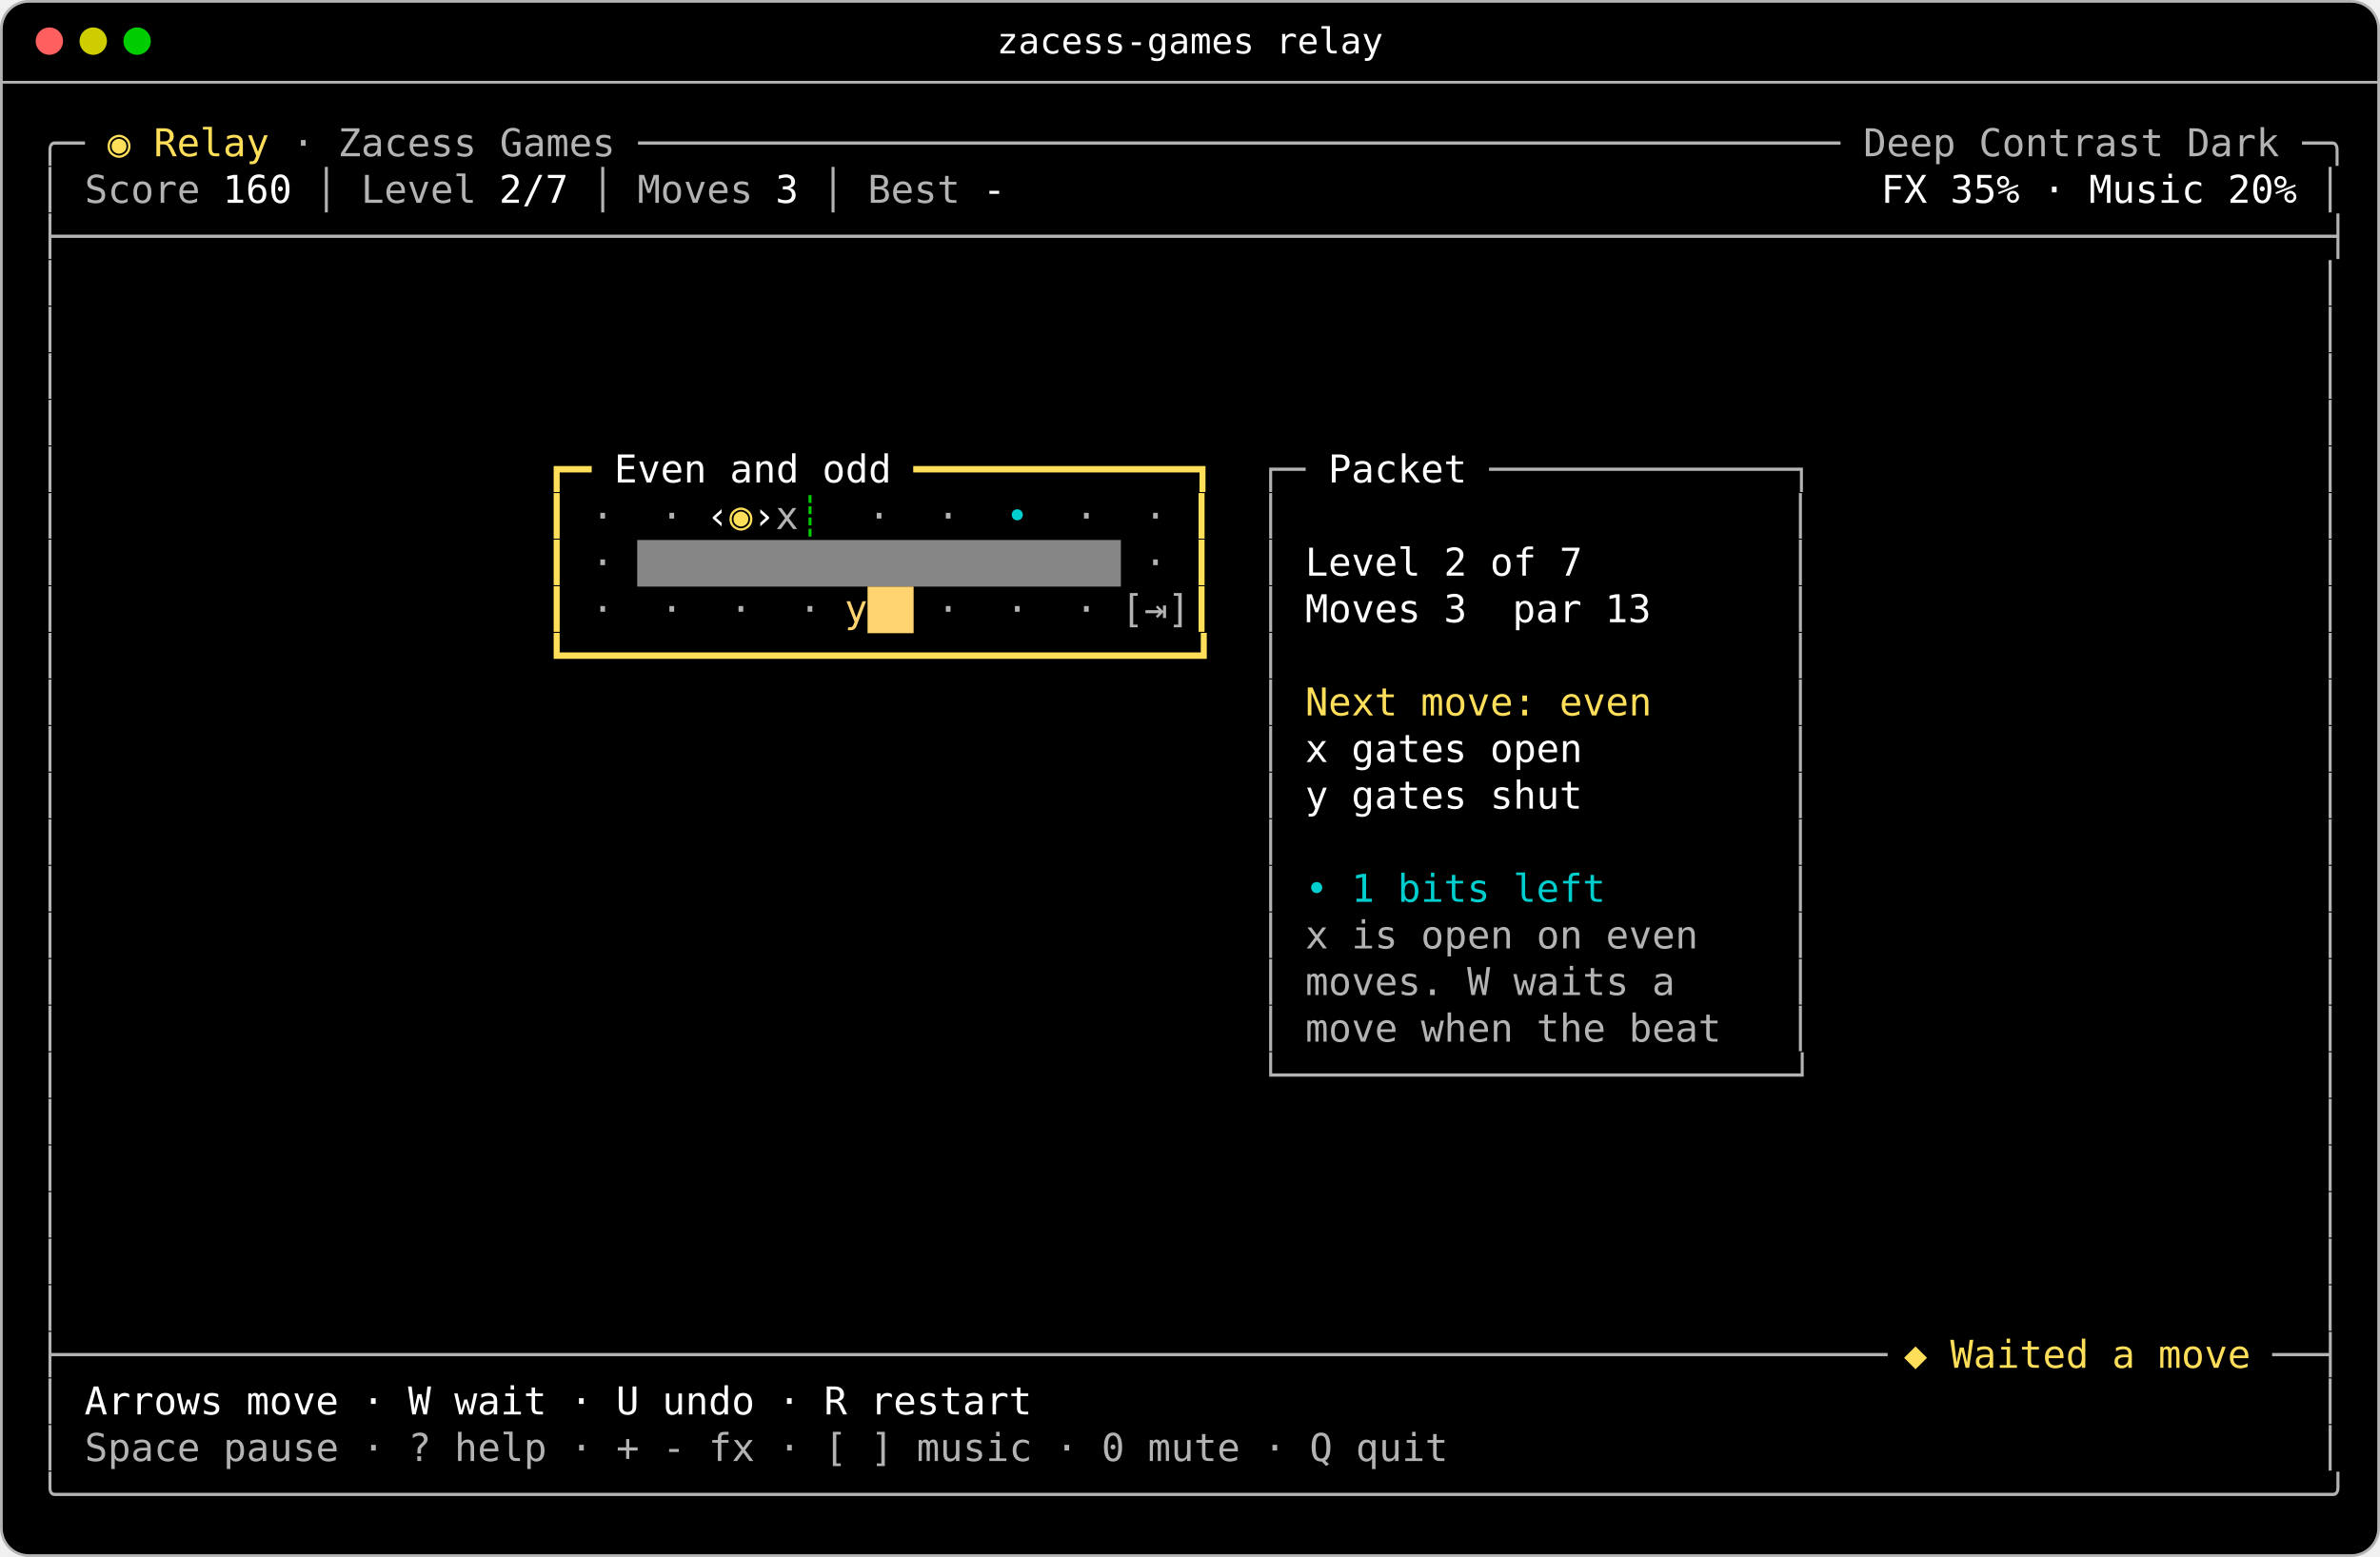
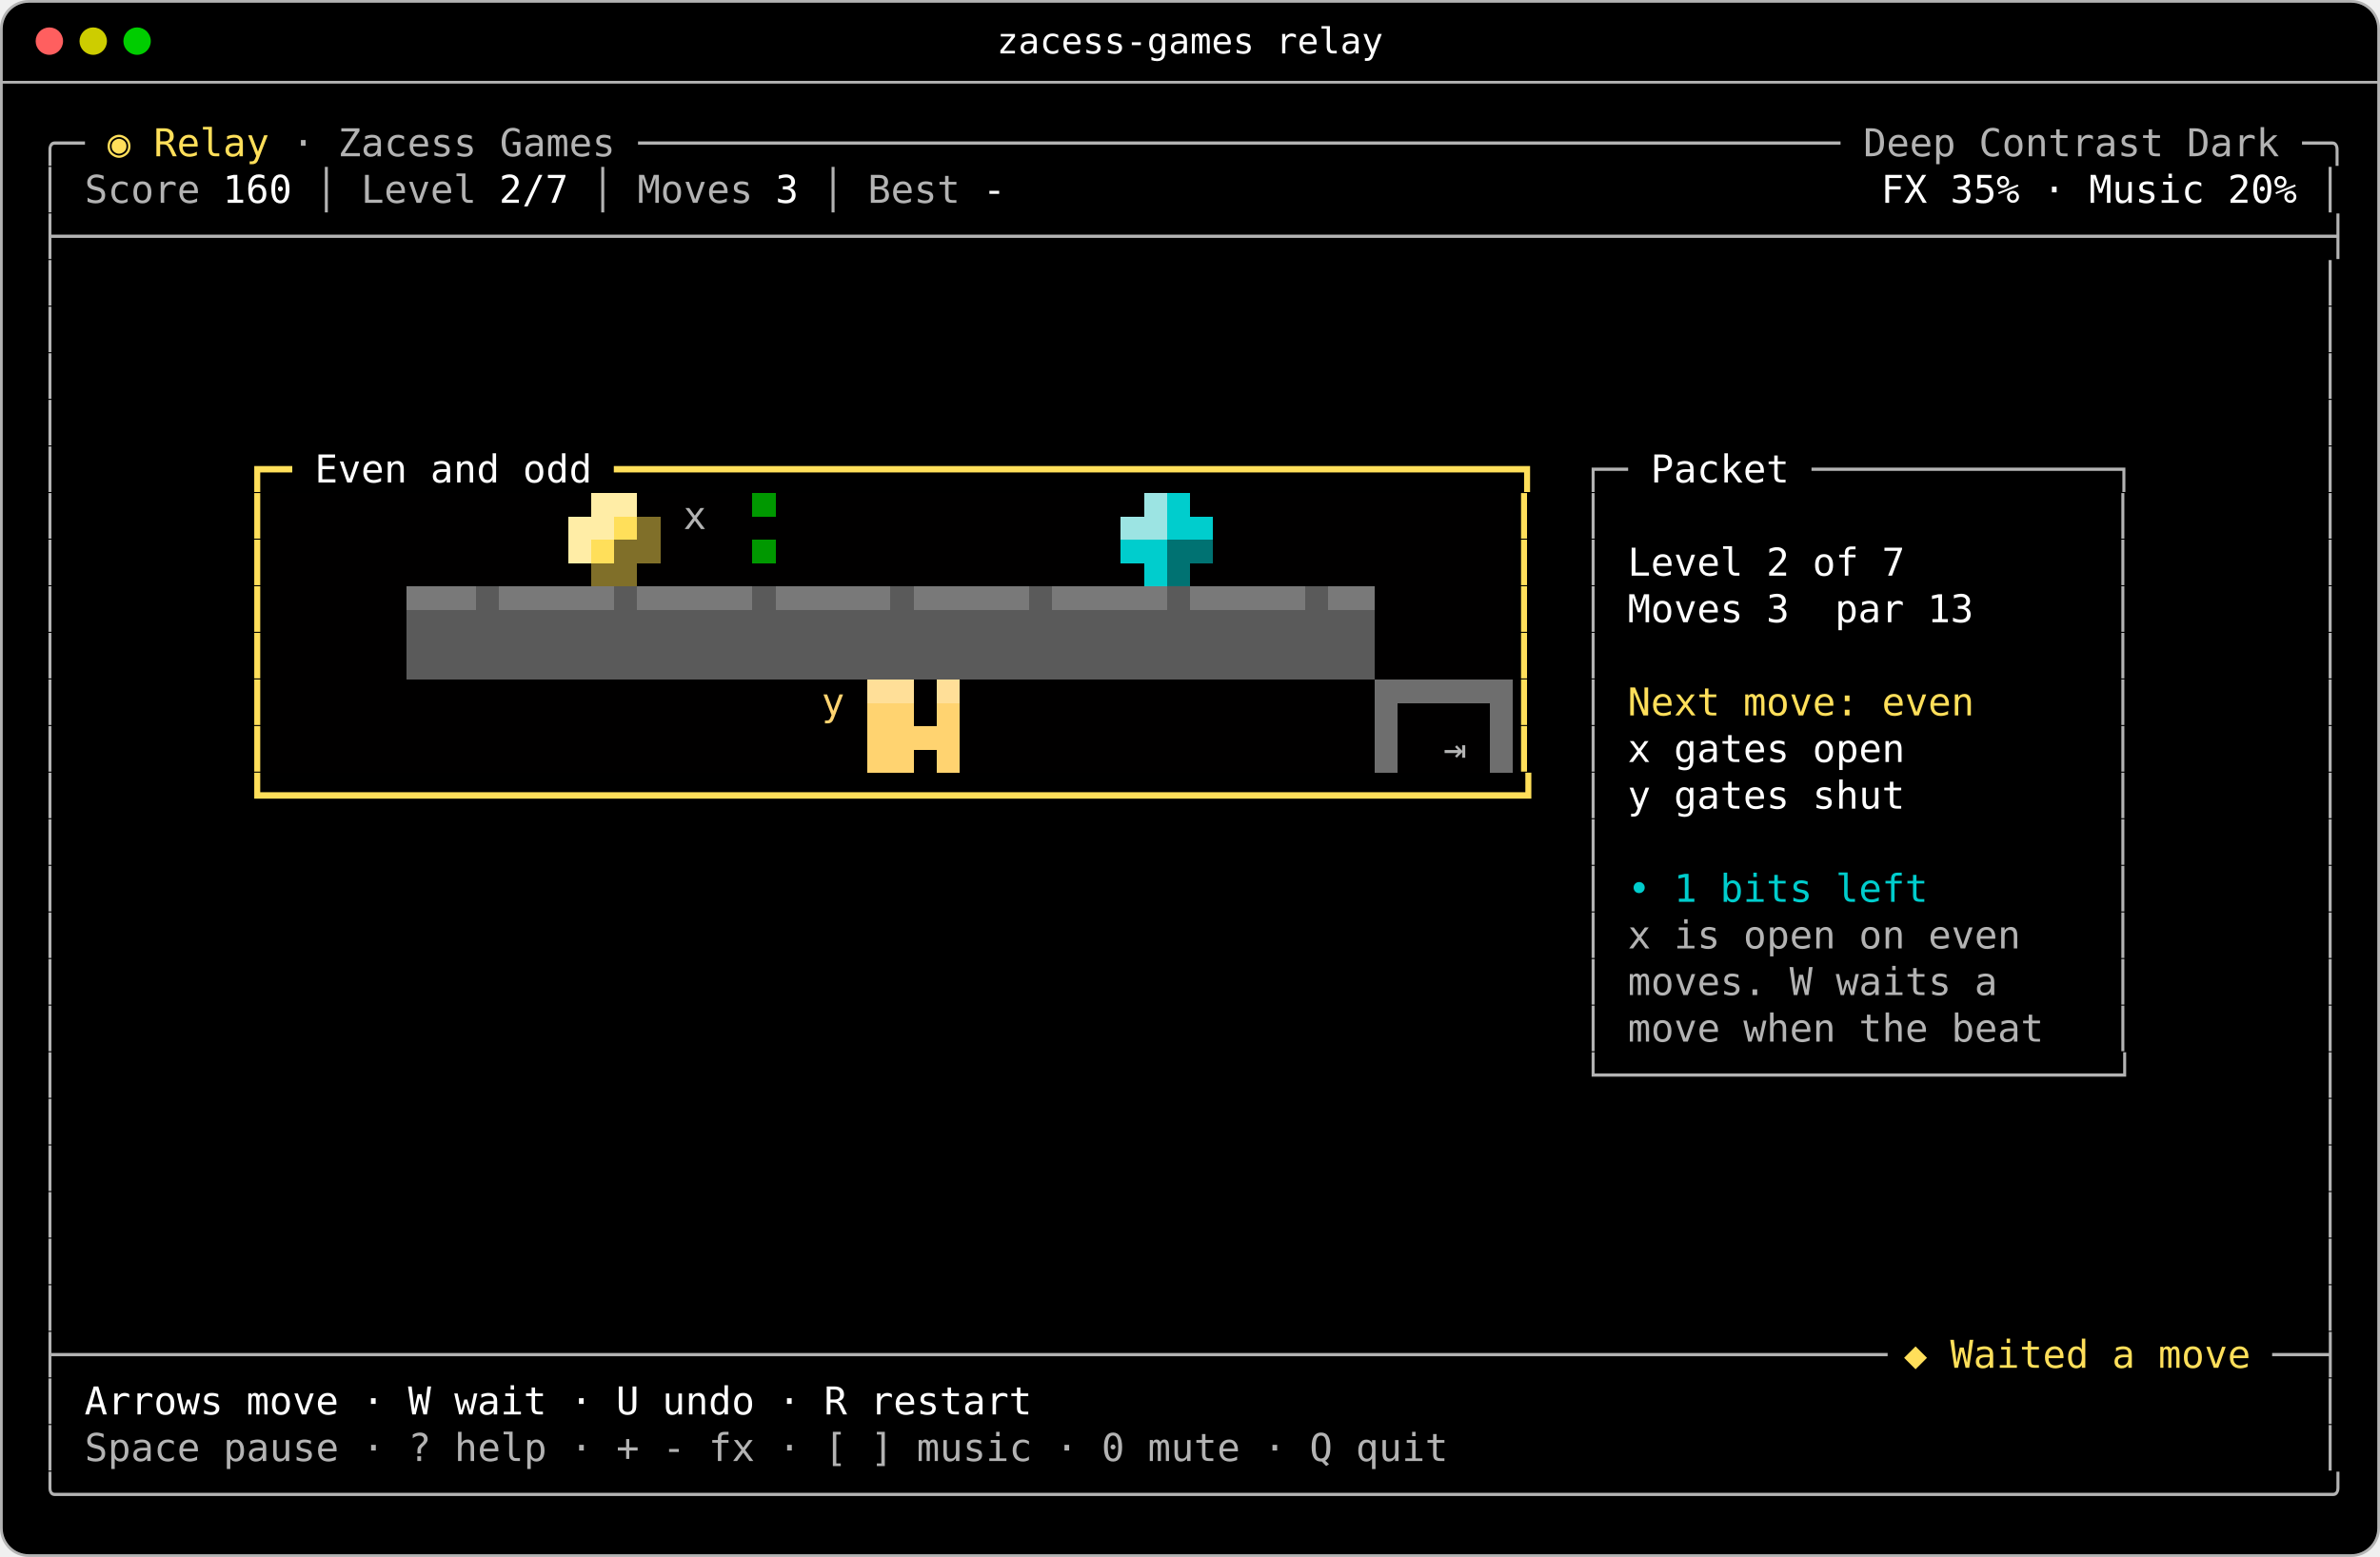
<svg xmlns="http://www.w3.org/2000/svg" width="868" height="568" viewBox="0 0 868 568" role="img" aria-label="Relay in Zacess Deep Contrast Dark, part way through a game">
  <rect x="0.5" y="0.5" width="867" height="567" rx="10" fill="#000000" stroke="#b3b3b3" />
  <line x1="0.5" y1="30" x2="867.5" y2="30" stroke="#b3b3b3" />
  <circle cx="18" cy="15" r="5" fill="#ff5f5f" />
  <circle cx="34" cy="15" r="5" fill="#cdcd00" />
  <circle cx="50" cy="15" r="5" fill="#00cd00" />
  <text x="434" y="19.5" fill="#ffffff" font-family="ui-monospace,SFMono-Regular,Menlo,Consolas,'DejaVu Sans Mono',monospace" font-size="13" text-anchor="middle">zacess-games relay</text>
-   <rect x="232.4" y="197" width="176.4" height="17" fill="#b3b3b3" fill-opacity="0.75" />
-   <rect x="316.4" y="214" width="16.8" height="17" fill="#ffd370" />
+   <g shape-rendering="crispEdges">
+     <rect x="98" y="180" width="117.6" height="8.5" fill="#010000" />
+     <rect x="215.6" y="180" width="16.8" height="8.5" fill="#ffeda6" />
+     <rect x="232.4" y="180" width="42" height="8.5" fill="#010000" />
+     <rect x="274.4" y="180" width="8.4" height="8.5" fill="#009800" />
+     <rect x="282.8" y="180" width="134.4" height="8.5" fill="#010000" />
+     <rect x="417.2" y="180" width="8.4" height="8.5" fill="#9ce4e3" />
+     <rect x="425.6" y="180" width="8.4" height="8.5" fill="#00cdcd" />
+     <rect x="434" y="180" width="117.6" height="8.5" fill="#010000" />
+     <rect x="425.6" y="188.5" width="16.8" height="8.5" fill="#00cdcd" />
+     <rect x="207.2" y="188.5" width="16.8" height="8.5" fill="#ffeda6" />
+     <rect x="224" y="188.5" width="8.4" height="8.5" fill="#ffdf5a" />
+     <rect x="232.4" y="188.5" width="8.4" height="8.5" fill="#806f29" />
+     <rect x="240.8" y="188.5" width="168" height="8.5" fill="#010000" />
+     <rect x="408.8" y="188.5" width="16.8" height="8.5" fill="#9ce4e3" />
+     <rect x="98" y="188.5" width="109.2" height="17" fill="#010000" />
+     <rect x="207.2" y="197" width="8.4" height="8.5" fill="#ffeda6" />
+     <rect x="215.6" y="197" width="8.4" height="8.5" fill="#ffdf5a" />
+     <rect x="224" y="197" width="16.8" height="8.5" fill="#806f29" />
+     <rect x="240.8" y="197" width="33.6" height="8.5" fill="#010000" />
+     <rect x="274.4" y="197" width="8.4" height="8.5" fill="#009800" />
+     <rect x="282.8" y="197" width="126" height="8.5" fill="#010000" />
+     <rect x="408.8" y="197" width="16.8" height="8.5" fill="#00cdcd" />
+     <rect x="425.6" y="197" width="16.8" height="8.5" fill="#007272" />
+     <rect x="442.4" y="188.5" width="109.2" height="17" fill="#010000" />
+     <rect x="98" y="205.5" width="117.6" height="8.5" fill="#010000" />
+     <rect x="215.6" y="205.5" width="16.8" height="8.5" fill="#806f29" />
+     <rect x="232.4" y="205.5" width="184.8" height="8.5" fill="#010000" />
+     <rect x="417.2" y="205.5" width="8.4" height="8.5" fill="#00cdcd" />
+     <rect x="425.6" y="205.5" width="8.4" height="8.5" fill="#007272" />
+     <rect x="434" y="205.5" width="117.6" height="8.5" fill="#010000" />
+     <rect x="484.4" y="214" width="16.8" height="8.5" fill="#797979" />
+     <rect x="148.4" y="214" width="25.2" height="8.5" fill="#797979" />
+     <rect x="173.6" y="214" width="8.4" height="8.5" fill="#5a5a5a" />
+     <rect x="182" y="214" width="42" height="8.5" fill="#797979" />
+     <rect x="224" y="214" width="8.4" height="8.5" fill="#5a5a5a" />
+     <rect x="232.4" y="214" width="42" height="8.5" fill="#797979" />
+     <rect x="274.4" y="214" width="8.4" height="8.5" fill="#5a5a5a" />
+     <rect x="282.8" y="214" width="42" height="8.5" fill="#797979" />
+     <rect x="324.8" y="214" width="8.4" height="8.5" fill="#5a5a5a" />
+     <rect x="333.2" y="214" width="42" height="8.5" fill="#797979" />
+     <rect x="375.2" y="214" width="8.4" height="8.5" fill="#5a5a5a" />
+     <rect x="383.6" y="214" width="42" height="8.5" fill="#797979" />
+     <rect x="425.6" y="214" width="8.4" height="8.5" fill="#5a5a5a" />
+     <rect x="434" y="214" width="42" height="8.5" fill="#797979" />
+     <rect x="476" y="214" width="8.4" height="8.5" fill="#5a5a5a" />
+     <rect x="98" y="214" width="50.4" height="34" fill="#010000" />
+     <rect x="148.4" y="222.5" width="352.8" height="25.5" fill="#5a5a5a" />
+     <rect x="501.2" y="214" width="50.4" height="34" fill="#010000" />
+     <rect x="501.2" y="248" width="50.4" height="8.5" fill="#6e6e6e" />
+     <rect x="316.4" y="248" width="16.8" height="8.5" fill="#ffdf98" />
+     <rect x="341.6" y="248" width="8.4" height="8.5" fill="#ffdf98" />
+     <rect x="341.6" y="256.5" width="8.4" height="8.5" fill="#ffd370" />
+     <rect x="316.4" y="256.5" width="16.8" height="8.5" fill="#ffd370" />
+     <rect x="333.2" y="248" width="8.4" height="17" fill="#010000" />
+     <rect x="316.4" y="265" width="33.6" height="8.5" fill="#ffd370" />
+     <rect x="98" y="248" width="218.4" height="34" fill="#010000" />
+     <rect x="316.4" y="273.5" width="16.8" height="8.5" fill="#ffd370" />
+     <rect x="333.2" y="273.5" width="8.4" height="8.5" fill="#010000" />
+     <rect x="341.6" y="273.5" width="8.4" height="8.5" fill="#ffd370" />
+     <rect x="350" y="248" width="151.2" height="34" fill="#010000" />
+     <rect x="501.2" y="256.5" width="8.4" height="25.5" fill="#6e6e6e" />
+     <rect x="509.6" y="256.5" width="33.6" height="25.5" fill="#010000" />
+     <rect x="543.2" y="256.5" width="8.4" height="25.5" fill="#6e6e6e" />
+   </g>
  <g font-family="ui-monospace,SFMono-Regular,Menlo,Consolas,'DejaVu Sans Mono',monospace" font-size="14" xml:space="preserve">
    <text x="14" y="57" fill="#b3b3b3" textLength="16.8" lengthAdjust="spacingAndGlyphs">╭─</text>
    <text x="39.2" y="57" fill="#ffdf5a" textLength="58.8" lengthAdjust="spacingAndGlyphs">◉ Relay</text>
    <text x="106.4" y="57" fill="#b3b3b3" textLength="747.6" lengthAdjust="spacingAndGlyphs">· Zacess Games ──────────────────────────────────────────────────── Deep Contrast Dark ─╮</text>
    <text x="14" y="74" fill="#b3b3b3" textLength="58.8" lengthAdjust="spacingAndGlyphs">│ Score</text>
    <text x="81.2" y="74" fill="#ffffff" textLength="25.2" lengthAdjust="spacingAndGlyphs">160</text>
    <text x="114.8" y="74" fill="#b3b3b3" textLength="58.8" lengthAdjust="spacingAndGlyphs">│ Level</text>
    <text x="182" y="74" fill="#ffffff" textLength="25.2" lengthAdjust="spacingAndGlyphs">2/7</text>
    <text x="215.6" y="74" fill="#b3b3b3" textLength="58.8" lengthAdjust="spacingAndGlyphs">│ Moves</text>
    <text x="282.8" y="74" fill="#ffffff" textLength="8.4" lengthAdjust="spacingAndGlyphs">3</text>
    <text x="299.6" y="74" fill="#b3b3b3" textLength="50.4" lengthAdjust="spacingAndGlyphs">│ Best</text>
    <text x="358.4" y="74" fill="#ffffff" textLength="8.4" lengthAdjust="spacingAndGlyphs">-</text>
    <text x="686" y="74" fill="#ffffff" textLength="151.2" lengthAdjust="spacingAndGlyphs">FX 35% · Music 20%</text>
    <text x="845.6" y="74" fill="#b3b3b3" textLength="8.4" lengthAdjust="spacingAndGlyphs">│</text>
    <text x="14" y="91" fill="#b3b3b3" textLength="840" lengthAdjust="spacingAndGlyphs">├──────────────────────────────────────────────────────────────────────────────────────────────────┤</text>
    <text x="14" y="108" fill="#b3b3b3" textLength="8.4" lengthAdjust="spacingAndGlyphs">│</text>
    <text x="845.6" y="108" fill="#b3b3b3" textLength="8.4" lengthAdjust="spacingAndGlyphs">│</text>
    <text x="14" y="125" fill="#b3b3b3" textLength="8.4" lengthAdjust="spacingAndGlyphs">│</text>
    <text x="845.6" y="125" fill="#b3b3b3" textLength="8.4" lengthAdjust="spacingAndGlyphs">│</text>
    <text x="14" y="142" fill="#b3b3b3" textLength="8.4" lengthAdjust="spacingAndGlyphs">│</text>
    <text x="845.6" y="142" fill="#b3b3b3" textLength="8.4" lengthAdjust="spacingAndGlyphs">│</text>
    <text x="14" y="159" fill="#b3b3b3" textLength="8.4" lengthAdjust="spacingAndGlyphs">│</text>
    <text x="845.6" y="159" fill="#b3b3b3" textLength="8.4" lengthAdjust="spacingAndGlyphs">│</text>
    <text x="14" y="176" fill="#b3b3b3" textLength="8.4" lengthAdjust="spacingAndGlyphs">│</text>
-     <text x="198.8" y="176" fill="#ffdf5a" textLength="16.8" lengthAdjust="spacingAndGlyphs">┏━</text>
-     <text x="224" y="176" fill="#ffffff" textLength="100.8" lengthAdjust="spacingAndGlyphs">Even and odd</text>
-     <text x="333.2" y="176" fill="#ffdf5a" textLength="109.2" lengthAdjust="spacingAndGlyphs">━━━━━━━━━━━━┓</text>
-     <text x="459.2" y="176" fill="#b3b3b3" textLength="16.8" lengthAdjust="spacingAndGlyphs">┌─</text>
-     <text x="484.4" y="176" fill="#ffffff" textLength="50.4" lengthAdjust="spacingAndGlyphs">Packet</text>
-     <text x="543.2" y="176" fill="#b3b3b3" textLength="117.6" lengthAdjust="spacingAndGlyphs">─────────────┐</text>
+     <text x="89.6" y="176" fill="#ffdf5a" textLength="16.8" lengthAdjust="spacingAndGlyphs">┏━</text>
+     <text x="114.8" y="176" fill="#ffffff" textLength="100.8" lengthAdjust="spacingAndGlyphs">Even and odd</text>
+     <text x="224" y="176" fill="#ffdf5a" textLength="336" lengthAdjust="spacingAndGlyphs">━━━━━━━━━━━━━━━━━━━━━━━━━━━━━━━━━━━━━━━┓</text>
+     <text x="576.8" y="176" fill="#b3b3b3" textLength="16.8" lengthAdjust="spacingAndGlyphs">┌─</text>
+     <text x="602" y="176" fill="#ffffff" textLength="50.4" lengthAdjust="spacingAndGlyphs">Packet</text>
+     <text x="660.8" y="176" fill="#b3b3b3" textLength="117.6" lengthAdjust="spacingAndGlyphs">─────────────┐</text>
    <text x="845.6" y="176" fill="#b3b3b3" textLength="8.4" lengthAdjust="spacingAndGlyphs">│</text>
    <text x="14" y="193" fill="#b3b3b3" textLength="8.4" lengthAdjust="spacingAndGlyphs">│</text>
-     <text x="198.8" y="193" fill="#ffdf5a" textLength="8.4" lengthAdjust="spacingAndGlyphs">┃</text>
-     <text x="215.6" y="193" fill="#b3b3b3" textLength="8.4" lengthAdjust="spacingAndGlyphs">·</text>
-     <text x="240.8" y="193" fill="#b3b3b3" textLength="8.4" lengthAdjust="spacingAndGlyphs">·</text>
-     <text x="257.6" y="193" fill="#ffffff" textLength="8.4" lengthAdjust="spacingAndGlyphs">‹</text>
-     <text x="266" y="193" fill="#ffdf5a" textLength="8.4" lengthAdjust="spacingAndGlyphs">◉</text>
-     <text x="274.4" y="193" fill="#ffffff" textLength="8.4" lengthAdjust="spacingAndGlyphs">›</text>
-     <text x="282.8" y="193" fill="#b3b3b3" textLength="8.4" lengthAdjust="spacingAndGlyphs">x</text>
-     <text x="291.2" y="193" fill="#00cd00" textLength="8.4" lengthAdjust="spacingAndGlyphs">┊</text>
-     <text x="316.4" y="193" fill="#b3b3b3" textLength="8.4" lengthAdjust="spacingAndGlyphs">·</text>
-     <text x="341.6" y="193" fill="#b3b3b3" textLength="8.4" lengthAdjust="spacingAndGlyphs">·</text>
-     <text x="366.8" y="193" fill="#00cdcd" textLength="8.4" lengthAdjust="spacingAndGlyphs">•</text>
-     <text x="392" y="193" fill="#b3b3b3" textLength="8.4" lengthAdjust="spacingAndGlyphs">·</text>
-     <text x="417.2" y="193" fill="#b3b3b3" textLength="8.4" lengthAdjust="spacingAndGlyphs">·</text>
-     <text x="434" y="193" fill="#ffdf5a" textLength="8.4" lengthAdjust="spacingAndGlyphs">┃</text>
-     <text x="459.2" y="193" fill="#b3b3b3" textLength="8.4" lengthAdjust="spacingAndGlyphs">│</text>
-     <text x="652.4" y="193" fill="#b3b3b3" textLength="8.4" lengthAdjust="spacingAndGlyphs">│</text>
+     <text x="89.6" y="193" fill="#ffdf5a" textLength="8.4" lengthAdjust="spacingAndGlyphs">┃</text>
+     <text x="249.2" y="193" fill="#b3b3b3" textLength="8.4" lengthAdjust="spacingAndGlyphs">x</text>
+     <text x="551.6" y="193" fill="#ffdf5a" textLength="8.4" lengthAdjust="spacingAndGlyphs">┃</text>
+     <text x="576.8" y="193" fill="#b3b3b3" textLength="8.4" lengthAdjust="spacingAndGlyphs">│</text>
+     <text x="770" y="193" fill="#b3b3b3" textLength="8.4" lengthAdjust="spacingAndGlyphs">│</text>
    <text x="845.6" y="193" fill="#b3b3b3" textLength="8.4" lengthAdjust="spacingAndGlyphs">│</text>
    <text x="14" y="210" fill="#b3b3b3" textLength="8.4" lengthAdjust="spacingAndGlyphs">│</text>
-     <text x="198.8" y="210" fill="#ffdf5a" textLength="8.4" lengthAdjust="spacingAndGlyphs">┃</text>
-     <text x="215.6" y="210" fill="#b3b3b3" textLength="8.4" lengthAdjust="spacingAndGlyphs">·</text>
-     <text x="417.2" y="210" fill="#b3b3b3" textLength="8.4" lengthAdjust="spacingAndGlyphs">·</text>
-     <text x="434" y="210" fill="#ffdf5a" textLength="8.4" lengthAdjust="spacingAndGlyphs">┃</text>
-     <text x="459.2" y="210" fill="#b3b3b3" textLength="8.4" lengthAdjust="spacingAndGlyphs">│</text>
-     <text x="476" y="210" fill="#ffffff" textLength="100.8" lengthAdjust="spacingAndGlyphs">Level 2 of 7</text>
-     <text x="652.4" y="210" fill="#b3b3b3" textLength="8.4" lengthAdjust="spacingAndGlyphs">│</text>
+     <text x="89.6" y="210" fill="#ffdf5a" textLength="8.4" lengthAdjust="spacingAndGlyphs">┃</text>
+     <text x="551.6" y="210" fill="#ffdf5a" textLength="8.4" lengthAdjust="spacingAndGlyphs">┃</text>
+     <text x="576.8" y="210" fill="#b3b3b3" textLength="8.4" lengthAdjust="spacingAndGlyphs">│</text>
+     <text x="593.6" y="210" fill="#ffffff" textLength="100.8" lengthAdjust="spacingAndGlyphs">Level 2 of 7</text>
+     <text x="770" y="210" fill="#b3b3b3" textLength="8.4" lengthAdjust="spacingAndGlyphs">│</text>
    <text x="845.6" y="210" fill="#b3b3b3" textLength="8.4" lengthAdjust="spacingAndGlyphs">│</text>
    <text x="14" y="227" fill="#b3b3b3" textLength="8.4" lengthAdjust="spacingAndGlyphs">│</text>
-     <text x="198.8" y="227" fill="#ffdf5a" textLength="8.4" lengthAdjust="spacingAndGlyphs">┃</text>
-     <text x="215.6" y="227" fill="#b3b3b3" textLength="8.4" lengthAdjust="spacingAndGlyphs">·</text>
-     <text x="240.8" y="227" fill="#b3b3b3" textLength="8.4" lengthAdjust="spacingAndGlyphs">·</text>
-     <text x="266" y="227" fill="#b3b3b3" textLength="8.4" lengthAdjust="spacingAndGlyphs">·</text>
-     <text x="291.2" y="227" fill="#b3b3b3" textLength="8.4" lengthAdjust="spacingAndGlyphs">·</text>
-     <text x="308" y="227" fill="#ffd370" textLength="8.4" lengthAdjust="spacingAndGlyphs">y</text>
-     <text x="341.6" y="227" fill="#b3b3b3" textLength="8.4" lengthAdjust="spacingAndGlyphs">·</text>
-     <text x="366.8" y="227" fill="#b3b3b3" textLength="8.4" lengthAdjust="spacingAndGlyphs">·</text>
-     <text x="392" y="227" fill="#b3b3b3" textLength="42" lengthAdjust="spacingAndGlyphs">· [⇥]</text>
-     <text x="434" y="227" fill="#ffdf5a" textLength="8.4" lengthAdjust="spacingAndGlyphs">┃</text>
-     <text x="459.2" y="227" fill="#b3b3b3" textLength="8.4" lengthAdjust="spacingAndGlyphs">│</text>
-     <text x="476" y="227" fill="#ffffff" textLength="58.8" lengthAdjust="spacingAndGlyphs">Moves 3</text>
-     <text x="551.6" y="227" fill="#ffffff" textLength="50.4" lengthAdjust="spacingAndGlyphs">par 13</text>
-     <text x="652.4" y="227" fill="#b3b3b3" textLength="8.4" lengthAdjust="spacingAndGlyphs">│</text>
+     <text x="89.6" y="227" fill="#ffdf5a" textLength="8.4" lengthAdjust="spacingAndGlyphs">┃</text>
+     <text x="551.6" y="227" fill="#ffdf5a" textLength="8.4" lengthAdjust="spacingAndGlyphs">┃</text>
+     <text x="576.8" y="227" fill="#b3b3b3" textLength="8.4" lengthAdjust="spacingAndGlyphs">│</text>
+     <text x="593.6" y="227" fill="#ffffff" textLength="58.8" lengthAdjust="spacingAndGlyphs">Moves 3</text>
+     <text x="669.2" y="227" fill="#ffffff" textLength="50.4" lengthAdjust="spacingAndGlyphs">par 13</text>
+     <text x="770" y="227" fill="#b3b3b3" textLength="8.4" lengthAdjust="spacingAndGlyphs">│</text>
    <text x="845.6" y="227" fill="#b3b3b3" textLength="8.4" lengthAdjust="spacingAndGlyphs">│</text>
    <text x="14" y="244" fill="#b3b3b3" textLength="8.4" lengthAdjust="spacingAndGlyphs">│</text>
-     <text x="198.8" y="244" fill="#ffdf5a" textLength="243.6" lengthAdjust="spacingAndGlyphs">┗━━━━━━━━━━━━━━━━━━━━━━━━━━━┛</text>
-     <text x="459.2" y="244" fill="#b3b3b3" textLength="8.4" lengthAdjust="spacingAndGlyphs">│</text>
-     <text x="652.4" y="244" fill="#b3b3b3" textLength="8.4" lengthAdjust="spacingAndGlyphs">│</text>
+     <text x="89.6" y="244" fill="#ffdf5a" textLength="8.4" lengthAdjust="spacingAndGlyphs">┃</text>
+     <text x="551.6" y="244" fill="#ffdf5a" textLength="8.4" lengthAdjust="spacingAndGlyphs">┃</text>
+     <text x="576.8" y="244" fill="#b3b3b3" textLength="8.4" lengthAdjust="spacingAndGlyphs">│</text>
+     <text x="770" y="244" fill="#b3b3b3" textLength="8.4" lengthAdjust="spacingAndGlyphs">│</text>
    <text x="845.6" y="244" fill="#b3b3b3" textLength="8.4" lengthAdjust="spacingAndGlyphs">│</text>
    <text x="14" y="261" fill="#b3b3b3" textLength="8.4" lengthAdjust="spacingAndGlyphs">│</text>
-     <text x="459.2" y="261" fill="#b3b3b3" textLength="8.4" lengthAdjust="spacingAndGlyphs">│</text>
-     <text x="476" y="261" fill="#ffdf5a" textLength="126" lengthAdjust="spacingAndGlyphs">Next move: even</text>
-     <text x="652.4" y="261" fill="#b3b3b3" textLength="8.4" lengthAdjust="spacingAndGlyphs">│</text>
+     <text x="89.6" y="261" fill="#ffdf5a" textLength="8.4" lengthAdjust="spacingAndGlyphs">┃</text>
+     <text x="299.6" y="261" fill="#ffd370" textLength="8.4" lengthAdjust="spacingAndGlyphs">y</text>
+     <text x="551.6" y="261" fill="#ffdf5a" textLength="8.4" lengthAdjust="spacingAndGlyphs">┃</text>
+     <text x="576.8" y="261" fill="#b3b3b3" textLength="8.4" lengthAdjust="spacingAndGlyphs">│</text>
+     <text x="593.6" y="261" fill="#ffdf5a" textLength="126" lengthAdjust="spacingAndGlyphs">Next move: even</text>
+     <text x="770" y="261" fill="#b3b3b3" textLength="8.4" lengthAdjust="spacingAndGlyphs">│</text>
    <text x="845.6" y="261" fill="#b3b3b3" textLength="8.4" lengthAdjust="spacingAndGlyphs">│</text>
    <text x="14" y="278" fill="#b3b3b3" textLength="8.4" lengthAdjust="spacingAndGlyphs">│</text>
-     <text x="459.2" y="278" fill="#b3b3b3" textLength="8.4" lengthAdjust="spacingAndGlyphs">│</text>
-     <text x="476" y="278" fill="#ffffff" textLength="100.8" lengthAdjust="spacingAndGlyphs">x gates open</text>
-     <text x="652.4" y="278" fill="#b3b3b3" textLength="8.4" lengthAdjust="spacingAndGlyphs">│</text>
+     <text x="89.6" y="278" fill="#ffdf5a" textLength="8.4" lengthAdjust="spacingAndGlyphs">┃</text>
+     <text x="526.4" y="278" fill="#b3b3b3" textLength="8.4" lengthAdjust="spacingAndGlyphs">⇥</text>
+     <text x="551.6" y="278" fill="#ffdf5a" textLength="8.4" lengthAdjust="spacingAndGlyphs">┃</text>
+     <text x="576.8" y="278" fill="#b3b3b3" textLength="8.4" lengthAdjust="spacingAndGlyphs">│</text>
+     <text x="593.6" y="278" fill="#ffffff" textLength="100.8" lengthAdjust="spacingAndGlyphs">x gates open</text>
+     <text x="770" y="278" fill="#b3b3b3" textLength="8.4" lengthAdjust="spacingAndGlyphs">│</text>
    <text x="845.6" y="278" fill="#b3b3b3" textLength="8.4" lengthAdjust="spacingAndGlyphs">│</text>
    <text x="14" y="295" fill="#b3b3b3" textLength="8.4" lengthAdjust="spacingAndGlyphs">│</text>
-     <text x="459.2" y="295" fill="#b3b3b3" textLength="8.4" lengthAdjust="spacingAndGlyphs">│</text>
-     <text x="476" y="295" fill="#ffffff" textLength="100.8" lengthAdjust="spacingAndGlyphs">y gates shut</text>
-     <text x="652.4" y="295" fill="#b3b3b3" textLength="8.4" lengthAdjust="spacingAndGlyphs">│</text>
+     <text x="89.6" y="295" fill="#ffdf5a" textLength="470.4" lengthAdjust="spacingAndGlyphs">┗━━━━━━━━━━━━━━━━━━━━━━━━━━━━━━━━━━━━━━━━━━━━━━━━━━━━━━┛</text>
+     <text x="576.8" y="295" fill="#b3b3b3" textLength="8.4" lengthAdjust="spacingAndGlyphs">│</text>
+     <text x="593.6" y="295" fill="#ffffff" textLength="100.8" lengthAdjust="spacingAndGlyphs">y gates shut</text>
+     <text x="770" y="295" fill="#b3b3b3" textLength="8.4" lengthAdjust="spacingAndGlyphs">│</text>
    <text x="845.6" y="295" fill="#b3b3b3" textLength="8.4" lengthAdjust="spacingAndGlyphs">│</text>
    <text x="14" y="312" fill="#b3b3b3" textLength="8.4" lengthAdjust="spacingAndGlyphs">│</text>
-     <text x="459.2" y="312" fill="#b3b3b3" textLength="8.4" lengthAdjust="spacingAndGlyphs">│</text>
-     <text x="652.4" y="312" fill="#b3b3b3" textLength="8.4" lengthAdjust="spacingAndGlyphs">│</text>
+     <text x="576.8" y="312" fill="#b3b3b3" textLength="8.4" lengthAdjust="spacingAndGlyphs">│</text>
+     <text x="770" y="312" fill="#b3b3b3" textLength="8.4" lengthAdjust="spacingAndGlyphs">│</text>
    <text x="845.6" y="312" fill="#b3b3b3" textLength="8.4" lengthAdjust="spacingAndGlyphs">│</text>
    <text x="14" y="329" fill="#b3b3b3" textLength="8.4" lengthAdjust="spacingAndGlyphs">│</text>
-     <text x="459.2" y="329" fill="#b3b3b3" textLength="8.4" lengthAdjust="spacingAndGlyphs">│</text>
-     <text x="476" y="329" fill="#00cdcd" textLength="109.2" lengthAdjust="spacingAndGlyphs">• 1 bits left</text>
-     <text x="652.4" y="329" fill="#b3b3b3" textLength="8.4" lengthAdjust="spacingAndGlyphs">│</text>
+     <text x="576.8" y="329" fill="#b3b3b3" textLength="8.4" lengthAdjust="spacingAndGlyphs">│</text>
+     <text x="593.6" y="329" fill="#00cdcd" textLength="109.2" lengthAdjust="spacingAndGlyphs">• 1 bits left</text>
+     <text x="770" y="329" fill="#b3b3b3" textLength="8.4" lengthAdjust="spacingAndGlyphs">│</text>
    <text x="845.6" y="329" fill="#b3b3b3" textLength="8.4" lengthAdjust="spacingAndGlyphs">│</text>
    <text x="14" y="346" fill="#b3b3b3" textLength="8.4" lengthAdjust="spacingAndGlyphs">│</text>
-     <text x="459.2" y="346" fill="#b3b3b3" textLength="159.6" lengthAdjust="spacingAndGlyphs">│ x is open on even</text>
-     <text x="652.4" y="346" fill="#b3b3b3" textLength="8.4" lengthAdjust="spacingAndGlyphs">│</text>
+     <text x="576.8" y="346" fill="#b3b3b3" textLength="159.6" lengthAdjust="spacingAndGlyphs">│ x is open on even</text>
+     <text x="770" y="346" fill="#b3b3b3" textLength="8.4" lengthAdjust="spacingAndGlyphs">│</text>
    <text x="845.6" y="346" fill="#b3b3b3" textLength="8.4" lengthAdjust="spacingAndGlyphs">│</text>
    <text x="14" y="363" fill="#b3b3b3" textLength="8.4" lengthAdjust="spacingAndGlyphs">│</text>
-     <text x="459.2" y="363" fill="#b3b3b3" textLength="151.2" lengthAdjust="spacingAndGlyphs">│ moves. W waits a</text>
-     <text x="652.4" y="363" fill="#b3b3b3" textLength="8.4" lengthAdjust="spacingAndGlyphs">│</text>
+     <text x="576.8" y="363" fill="#b3b3b3" textLength="151.2" lengthAdjust="spacingAndGlyphs">│ moves. W waits a</text>
+     <text x="770" y="363" fill="#b3b3b3" textLength="8.4" lengthAdjust="spacingAndGlyphs">│</text>
    <text x="845.6" y="363" fill="#b3b3b3" textLength="8.4" lengthAdjust="spacingAndGlyphs">│</text>
    <text x="14" y="380" fill="#b3b3b3" textLength="8.4" lengthAdjust="spacingAndGlyphs">│</text>
-     <text x="459.2" y="380" fill="#b3b3b3" textLength="168" lengthAdjust="spacingAndGlyphs">│ move when the beat</text>
-     <text x="652.4" y="380" fill="#b3b3b3" textLength="8.4" lengthAdjust="spacingAndGlyphs">│</text>
+     <text x="576.8" y="380" fill="#b3b3b3" textLength="168" lengthAdjust="spacingAndGlyphs">│ move when the beat</text>
+     <text x="770" y="380" fill="#b3b3b3" textLength="8.4" lengthAdjust="spacingAndGlyphs">│</text>
    <text x="845.6" y="380" fill="#b3b3b3" textLength="8.4" lengthAdjust="spacingAndGlyphs">│</text>
    <text x="14" y="397" fill="#b3b3b3" textLength="8.4" lengthAdjust="spacingAndGlyphs">│</text>
-     <text x="459.2" y="397" fill="#b3b3b3" textLength="201.6" lengthAdjust="spacingAndGlyphs">└──────────────────────┘</text>
+     <text x="576.8" y="397" fill="#b3b3b3" textLength="201.6" lengthAdjust="spacingAndGlyphs">└──────────────────────┘</text>
    <text x="845.6" y="397" fill="#b3b3b3" textLength="8.4" lengthAdjust="spacingAndGlyphs">│</text>
    <text x="14" y="414" fill="#b3b3b3" textLength="8.4" lengthAdjust="spacingAndGlyphs">│</text>
    <text x="845.6" y="414" fill="#b3b3b3" textLength="8.4" lengthAdjust="spacingAndGlyphs">│</text>
    <text x="14" y="431" fill="#b3b3b3" textLength="8.4" lengthAdjust="spacingAndGlyphs">│</text>
    <text x="845.6" y="431" fill="#b3b3b3" textLength="8.4" lengthAdjust="spacingAndGlyphs">│</text>
    <text x="14" y="448" fill="#b3b3b3" textLength="8.4" lengthAdjust="spacingAndGlyphs">│</text>
    <text x="845.6" y="448" fill="#b3b3b3" textLength="8.4" lengthAdjust="spacingAndGlyphs">│</text>
    <text x="14" y="465" fill="#b3b3b3" textLength="8.4" lengthAdjust="spacingAndGlyphs">│</text>
    <text x="845.6" y="465" fill="#b3b3b3" textLength="8.4" lengthAdjust="spacingAndGlyphs">│</text>
    <text x="14" y="482" fill="#b3b3b3" textLength="8.4" lengthAdjust="spacingAndGlyphs">│</text>
    <text x="845.6" y="482" fill="#b3b3b3" textLength="8.4" lengthAdjust="spacingAndGlyphs">│</text>
    <text x="14" y="499" fill="#b3b3b3" textLength="672" lengthAdjust="spacingAndGlyphs">├───────────────────────────────────────────────────────────────────────────────</text>
    <text x="694.4" y="499" fill="#ffdf5a" textLength="126" lengthAdjust="spacingAndGlyphs">◆ Waited a move</text>
    <text x="828.8" y="499" fill="#b3b3b3" textLength="25.2" lengthAdjust="spacingAndGlyphs">──┤</text>
    <text x="14" y="516" fill="#b3b3b3" textLength="8.4" lengthAdjust="spacingAndGlyphs">│</text>
    <text x="30.8" y="516" fill="#ffffff" textLength="344.4" lengthAdjust="spacingAndGlyphs">Arrows move · W wait · U undo · R restart</text>
    <text x="845.6" y="516" fill="#b3b3b3" textLength="8.4" lengthAdjust="spacingAndGlyphs">│</text>
    <text x="14" y="533" fill="#b3b3b3" textLength="512.4" lengthAdjust="spacingAndGlyphs">│ Space pause · ? help · + - fx · [ ] music · 0 mute · Q quit</text>
    <text x="845.6" y="533" fill="#b3b3b3" textLength="8.4" lengthAdjust="spacingAndGlyphs">│</text>
    <text x="14" y="550" fill="#b3b3b3" textLength="840" lengthAdjust="spacingAndGlyphs">╰──────────────────────────────────────────────────────────────────────────────────────────────────╯</text>
  </g>
</svg>
